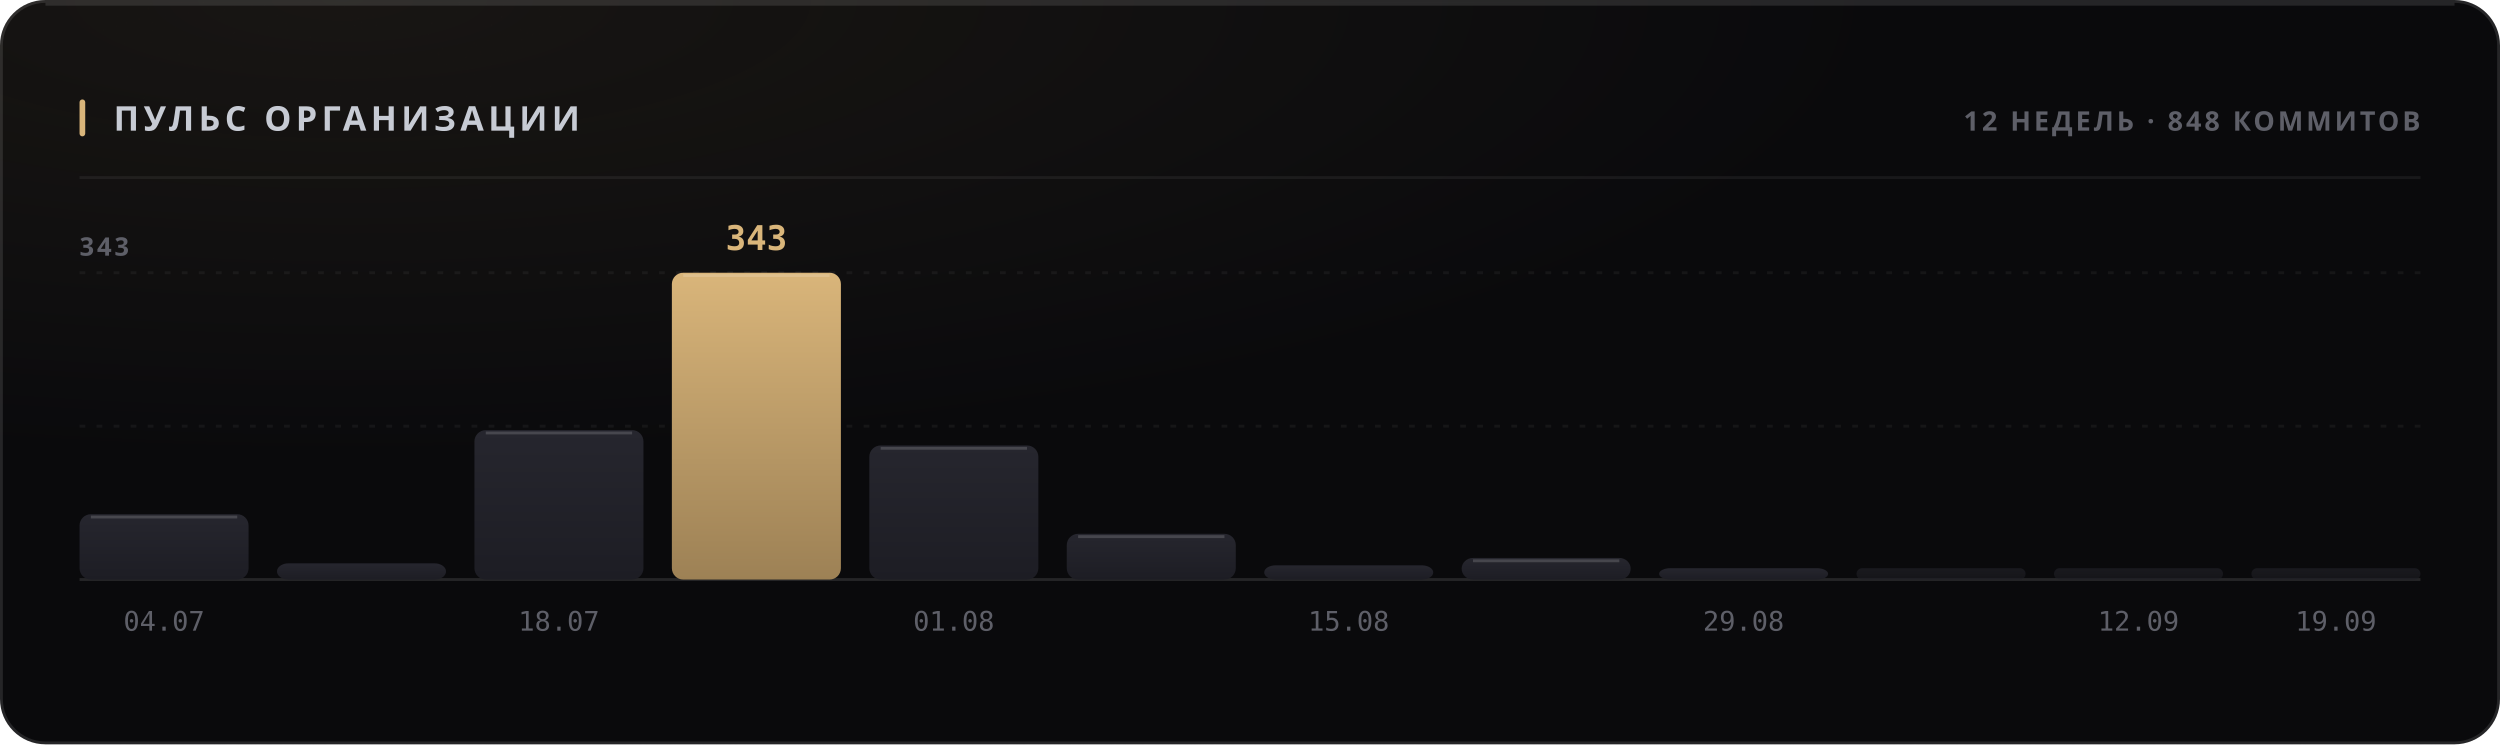
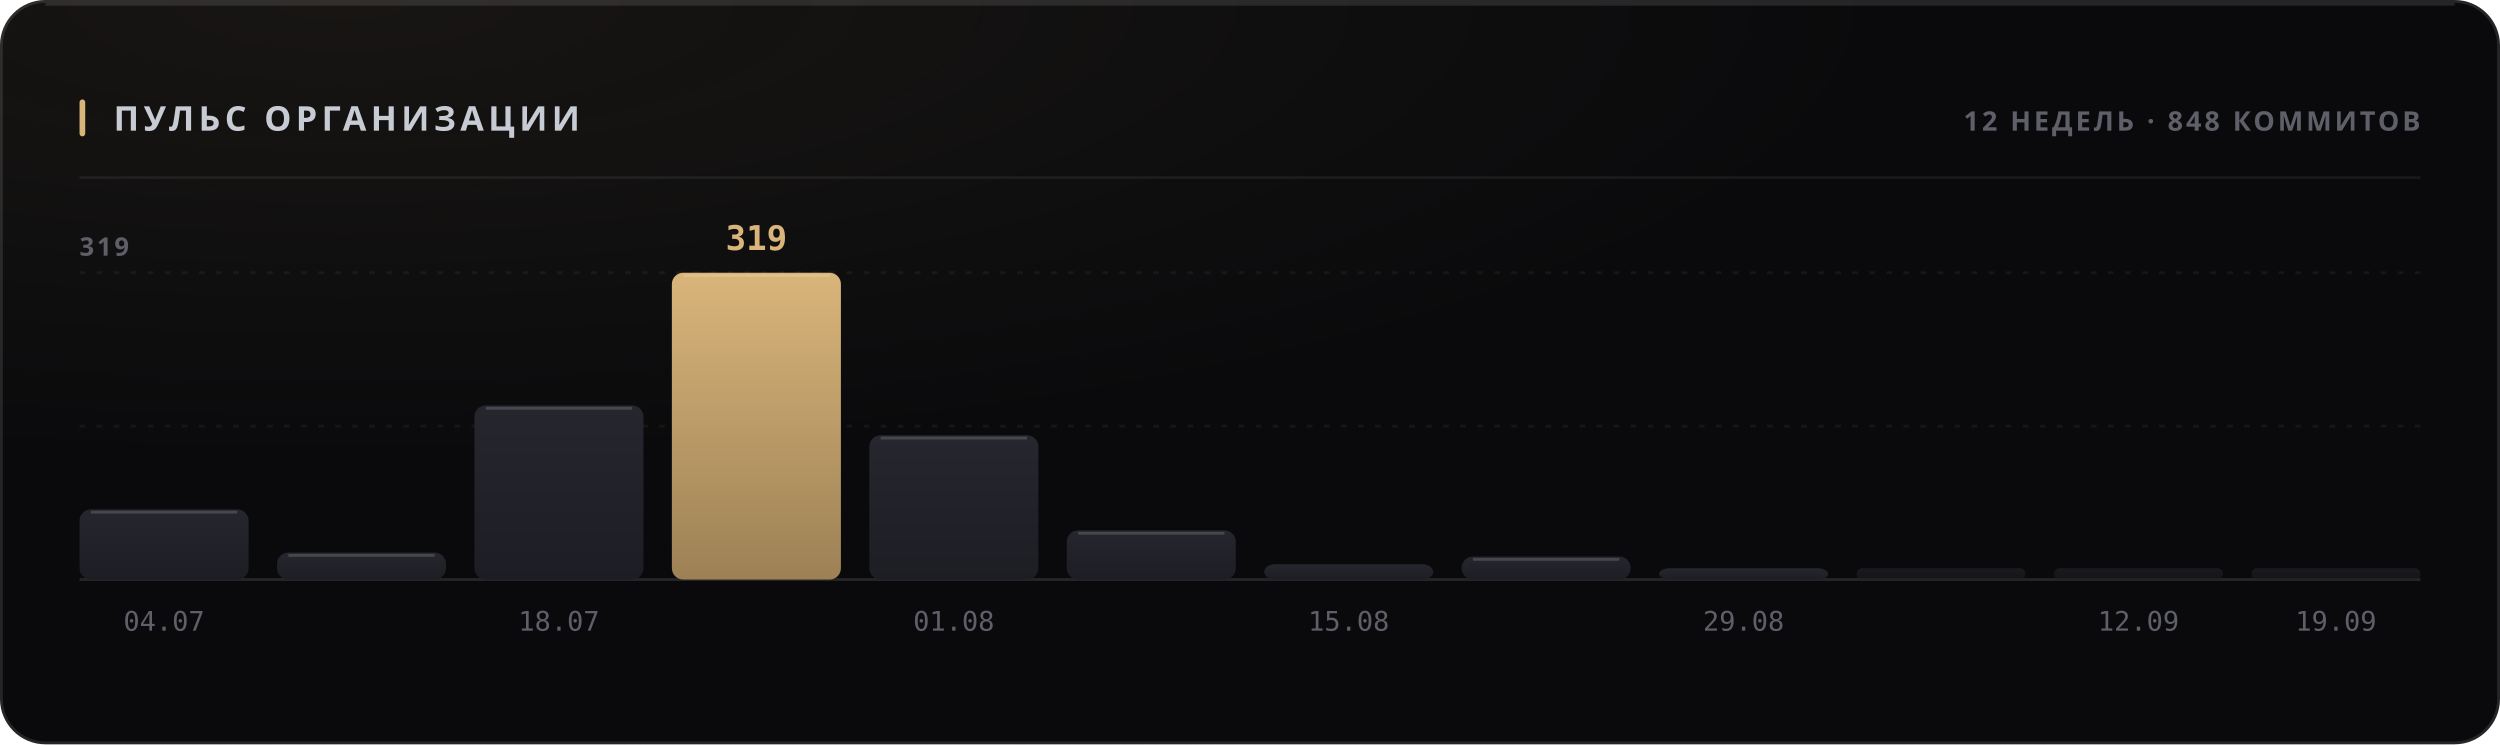
<svg xmlns="http://www.w3.org/2000/svg" width="880" height="262" viewBox="0 0 880 262" role="img">
  <style>
  text { font-family: -apple-system, BlinkMacSystemFont, 'Segoe UI', 'Noto Sans', Helvetica, Arial, sans-serif; }
  .mono { font-family: ui-monospace, 'SF Mono', 'Cascadia Mono', 'DejaVu Sans Mono', Menlo, Consolas, monospace; font-variant-numeric: tabular-nums; }
  .caps { letter-spacing: .1em; text-transform: uppercase; }

  @keyframes sheen  { from { transform: translateX(-120%); } to { transform: translateX(260%); } }
  @keyframes rise   { from { opacity: 0; transform: translateY(6px); } to { opacity: 1; transform: none; } }
  @keyframes slide  { from { opacity: 0; transform: translateX(-8px); } to { opacity: 1; transform: none; } }
  @keyframes grow   { from { transform: scaleY(0); } to { transform: scaleY(1); } }
  @keyframes widen  { from { transform: scaleX(0); } to { transform: scaleX(1); } }
  @keyframes draw   { from { stroke-dashoffset: 200; } to { stroke-dashoffset: 0; } }

  .sheen { animation: sheen 5.5s cubic-bezier(.45,0,.2,1) infinite; }
  .rise  { animation: rise .5s cubic-bezier(.16,1,.3,1) both; }
  .slide { animation: slide .42s cubic-bezier(.16,1,.3,1) both; }
  .bar   { transform-box: fill-box; transform-origin: 50% 100%;
           animation: grow .62s cubic-bezier(.16,1,.3,1) both; }
  .fill  { transform-box: fill-box; transform-origin: 0% 50%;
           animation: widen .8s cubic-bezier(.16,1,.3,1) both; }
  /* The hidden start state lives in the keyframes, never in the static rule.
     A renderer that ignores CSS animations then falls back to the FINISHED
     state — a drawn line, visible text — instead of an empty panel. */
  .spark { stroke-dasharray: 200;
           animation: draw 1.1s cubic-bezier(.16,1,.3,1) both; }

  @media (prefers-reduced-motion: reduce) {
    .sheen { animation: none; opacity: 0; }
    .rise, .slide, .bar, .fill, .spark { animation: none; opacity: 1; transform: none;
                                         stroke-dashoffset: 0; }
  }</style>
  <defs>
    <filter id="grain1" x="0" y="0" width="100%" height="100%">
      <feTurbulence type="fractalNoise" baseFrequency="0.82" numOctaves="3" stitchTiles="stitch" />
      <feColorMatrix type="saturate" values="0" />
    </filter>
    <radialGradient id="wash2" cx="14%" cy="0%" r="62%">
      <stop offset="0%" stop-color="#d9b57a" stop-opacity="0.07" />
      <stop offset="100%" stop-color="#d9b57a" stop-opacity="0" />
    </radialGradient>
    <linearGradient id="barfill3" x1="0" y1="0" x2="0" y2="1">
      <stop offset="0%" stop-color="#26262e" />
      <stop offset="100%" stop-color="#1d1d24" />
    </linearGradient>
    <linearGradient id="barfill4" x1="0" y1="0" x2="0" y2="1">
      <stop offset="0%" stop-color="#26262e" />
      <stop offset="100%" stop-color="#1d1d24" />
    </linearGradient>
    <linearGradient id="barfill5" x1="0" y1="0" x2="0" y2="1">
      <stop offset="0%" stop-color="#26262e" />
      <stop offset="100%" stop-color="#1d1d24" />
    </linearGradient>
    <linearGradient id="barfill6" x1="0" y1="0" x2="0" y2="1">
      <stop offset="0%" stop-color="#d9b57a" />
      <stop offset="100%" stop-color="#9d8155" />
    </linearGradient>
    <linearGradient id="barfill7" x1="0" y1="0" x2="0" y2="1">
      <stop offset="0%" stop-color="#26262e" />
      <stop offset="100%" stop-color="#1d1d24" />
    </linearGradient>
    <linearGradient id="barfill8" x1="0" y1="0" x2="0" y2="1">
      <stop offset="0%" stop-color="#26262e" />
      <stop offset="100%" stop-color="#1d1d24" />
    </linearGradient>
    <linearGradient id="barfill9" x1="0" y1="0" x2="0" y2="1">
      <stop offset="0%" stop-color="#26262e" />
      <stop offset="100%" stop-color="#1d1d24" />
    </linearGradient>
    <linearGradient id="barfill10" x1="0" y1="0" x2="0" y2="1">
      <stop offset="0%" stop-color="#26262e" />
      <stop offset="100%" stop-color="#1d1d24" />
    </linearGradient>
    <linearGradient id="barfill11" x1="0" y1="0" x2="0" y2="1">
      <stop offset="0%" stop-color="#26262e" />
      <stop offset="100%" stop-color="#1d1d24" />
    </linearGradient>
    <linearGradient id="barfill12" x1="0" y1="0" x2="0" y2="1">
      <stop offset="0%" stop-color="#26262e" />
      <stop offset="100%" stop-color="#1d1d24" />
    </linearGradient>
    <linearGradient id="barfill13" x1="0" y1="0" x2="0" y2="1">
      <stop offset="0%" stop-color="#26262e" />
      <stop offset="100%" stop-color="#1d1d24" />
    </linearGradient>
    <linearGradient id="barfill14" x1="0" y1="0" x2="0" y2="1">
      <stop offset="0%" stop-color="#26262e" />
      <stop offset="100%" stop-color="#1d1d24" />
    </linearGradient>
  </defs>
  <rect width="880" height="262" rx="16" fill="#0a0a0c" />
  <rect width="880" height="262" rx="16" fill="url(#wash2)" />
  <rect width="880" height="262" rx="16" filter="url(#grain1)" opacity="0.05" style="mix-blend-mode:overlay" />
  <rect x=".5" y=".5" width="879" height="261" rx="15.5" fill="none" stroke="rgba(255,255,255,0.11)" />
  <path d="M16 1.5 H864" stroke="rgba(255,255,255,0.112)" stroke-width="1" fill="none" />
  <rect x="28" y="35" width="2" height="13" rx="1" fill="#d9b57a" />
  <text x="40" y="46" font-size="12" font-weight="700" fill="#c7cbd4" letter-spacing="0.13em">ПУЛЬС ОРГАНИЗАЦИИ</text>
  <text x="852" y="46" font-size="9.5" font-weight="600" fill="#5e5f68" text-anchor="end" letter-spacing="0.11em">12 НЕДЕЛЬ · 848 КОММИТОВ</text>
  <path d="M28 62.5 H852" stroke="rgba(255,255,255,0.06)" stroke-width="1" />
  <path d="M28 150.0 H852" stroke="rgba(255,255,255,0.05)" stroke-width="1" stroke-dasharray="2 4" />
  <path d="M28 96.0 H852" stroke="rgba(255,255,255,0.05)" stroke-width="1" stroke-dasharray="2 4" />
  <path d="M28 204 H852" stroke="rgba(255,255,255,0.11)" stroke-width="1" />
-   <text x="28" y="90" font-size="9" font-weight="600" fill="#5e5f68" letter-spacing="0.11em">343</text>
-   <rect class="bar" x="28.0" y="181.0" width="59.5" height="23.0" rx="4" fill="url(#barfill3)" opacity="1" style="animation-delay:0s" />
-   <path d="M32.0 182.0 H83.5" stroke="rgba(255,255,255,0.154)" stroke-width="1" />
+   <text x="28" y="90" font-size="9" font-weight="600" fill="#5e5f68" letter-spacing="0.11em">319</text>
+   <rect class="bar" x="28.0" y="179.3" width="59.5" height="24.7" rx="4" fill="url(#barfill3)" opacity="1" style="animation-delay:0s" />
+   <path d="M32.0 180.3 H83.5" stroke="rgba(255,255,255,0.154)" stroke-width="1" />
  <text x="57.75" y="222" font-size="9.5" font-weight="400" fill="#5e5f68" text-anchor="middle" class="mono">04.07</text>
-   <rect class="bar" x="97.5" y="198.3" width="59.5" height="5.7" rx="4" fill="url(#barfill4)" opacity="1" style="animation-delay:0.038s" />
-   <rect class="bar" x="167.0" y="151.4" width="59.5" height="52.6" rx="4" fill="url(#barfill5)" opacity="1" style="animation-delay:0.076s" />
-   <path d="M171.0 152.4 H222.5" stroke="rgba(255,255,255,0.154)" stroke-width="1" />
+   <rect class="bar" x="97.5" y="194.5" width="59.5" height="9.5" rx="4" fill="url(#barfill4)" opacity="1" style="animation-delay:0.038s" />
+   <path d="M101.5 195.5 H153.0" stroke="rgba(255,255,255,0.154)" stroke-width="1" />
+   <rect class="bar" x="167.0" y="142.7" width="59.5" height="61.3" rx="4" fill="url(#barfill5)" opacity="1" style="animation-delay:0.076s" />
+   <path d="M171.0 143.7 H222.5" stroke="rgba(255,255,255,0.154)" stroke-width="1" />
  <text x="196.75" y="222" font-size="9.5" font-weight="400" fill="#5e5f68" text-anchor="middle" class="mono">18.07</text>
  <rect class="bar" x="236.5" y="96.0" width="59.5" height="108.0" rx="4" fill="url(#barfill6)" opacity="1" style="animation-delay:0.114s" />
  <path d="M240.5 97.0 H292.0" stroke="rgba(255,255,255,0.154)" stroke-width="1" />
-   <text x="266.25" y="88" font-size="12" font-weight="700" fill="#d9b57a" text-anchor="middle" class="mono rise" opacity="1">343</text>
-   <rect class="bar" x="306.0" y="156.8" width="59.5" height="47.2" rx="4" fill="url(#barfill7)" opacity="1" style="animation-delay:0.152s" />
-   <path d="M310.0 157.8 H361.5" stroke="rgba(255,255,255,0.154)" stroke-width="1" />
+   <text x="266.25" y="88" font-size="12" font-weight="700" fill="#d9b57a" text-anchor="middle" class="mono rise" opacity="1">319</text>
+   <rect class="bar" x="306.0" y="153.2" width="59.5" height="50.8" rx="4" fill="url(#barfill7)" opacity="1" style="animation-delay:0.152s" />
+   <path d="M310.0 154.2 H361.5" stroke="rgba(255,255,255,0.154)" stroke-width="1" />
  <text x="335.75" y="222" font-size="9.5" font-weight="400" fill="#5e5f68" text-anchor="middle" class="mono">01.08</text>
-   <rect class="bar" x="375.5" y="187.9" width="59.5" height="16.1" rx="4" fill="url(#barfill8)" opacity="1" style="animation-delay:0.19s" />
-   <path d="M379.5 188.9 H431.0" stroke="rgba(255,255,255,0.154)" stroke-width="1" />
-   <rect class="bar" x="445.0" y="199.0" width="59.5" height="5.0" rx="4" fill="url(#barfill9)" opacity="1" style="animation-delay:0.228s" />
+   <rect class="bar" x="375.5" y="186.7" width="59.5" height="17.3" rx="4" fill="url(#barfill8)" opacity="1" style="animation-delay:0.19s" />
+   <path d="M379.5 187.7 H431.0" stroke="rgba(255,255,255,0.154)" stroke-width="1" />
+   <rect class="bar" x="445.0" y="198.6" width="59.5" height="5.4" rx="4" fill="url(#barfill9)" opacity="1" style="animation-delay:0.228s" />
  <text x="474.75" y="222" font-size="9.5" font-weight="400" fill="#5e5f68" text-anchor="middle" class="mono">15.08</text>
-   <rect class="bar" x="514.5" y="196.4" width="59.5" height="7.6" rx="4" fill="url(#barfill10)" opacity="1" style="animation-delay:0.266s" />
-   <path d="M518.5 197.4 H570.0" stroke="rgba(255,255,255,0.154)" stroke-width="1" />
+   <rect class="bar" x="514.5" y="195.9" width="59.5" height="8.1" rx="4" fill="url(#barfill10)" opacity="1" style="animation-delay:0.266s" />
+   <path d="M518.5 196.9 H570.0" stroke="rgba(255,255,255,0.154)" stroke-width="1" />
  <rect class="bar" x="584.0" y="200.0" width="59.5" height="4.0" rx="4" fill="url(#barfill11)" opacity="1" style="animation-delay:0.304s" />
  <text x="613.75" y="222" font-size="9.5" font-weight="400" fill="#5e5f68" text-anchor="middle" class="mono">29.08</text>
  <rect class="bar" x="653.5" y="200.0" width="59.5" height="4.0" rx="2" fill="url(#barfill12)" opacity="0.55" style="animation-delay:0.342s" />
  <rect class="bar" x="723.0" y="200.0" width="59.5" height="4.0" rx="2" fill="url(#barfill13)" opacity="0.55" style="animation-delay:0.38s" />
  <text x="752.75" y="222" font-size="9.5" font-weight="400" fill="#5e5f68" text-anchor="middle" class="mono">12.09</text>
  <rect class="bar" x="792.5" y="200.0" width="59.5" height="4.0" rx="2" fill="url(#barfill14)" opacity="0.55" style="animation-delay:0.418s" />
  <text x="822.25" y="222" font-size="9.5" font-weight="400" fill="#5e5f68" text-anchor="middle" class="mono">19.09</text>
</svg>
